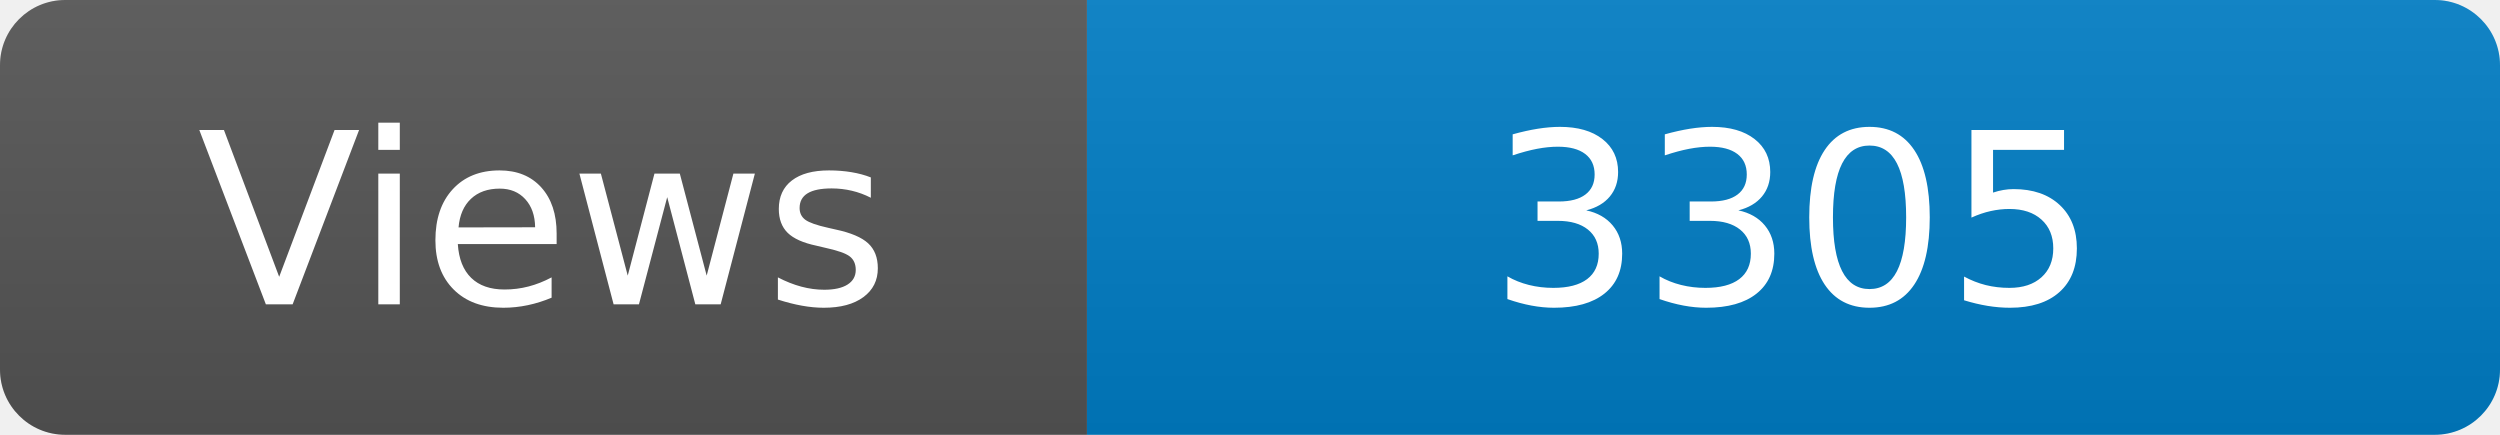
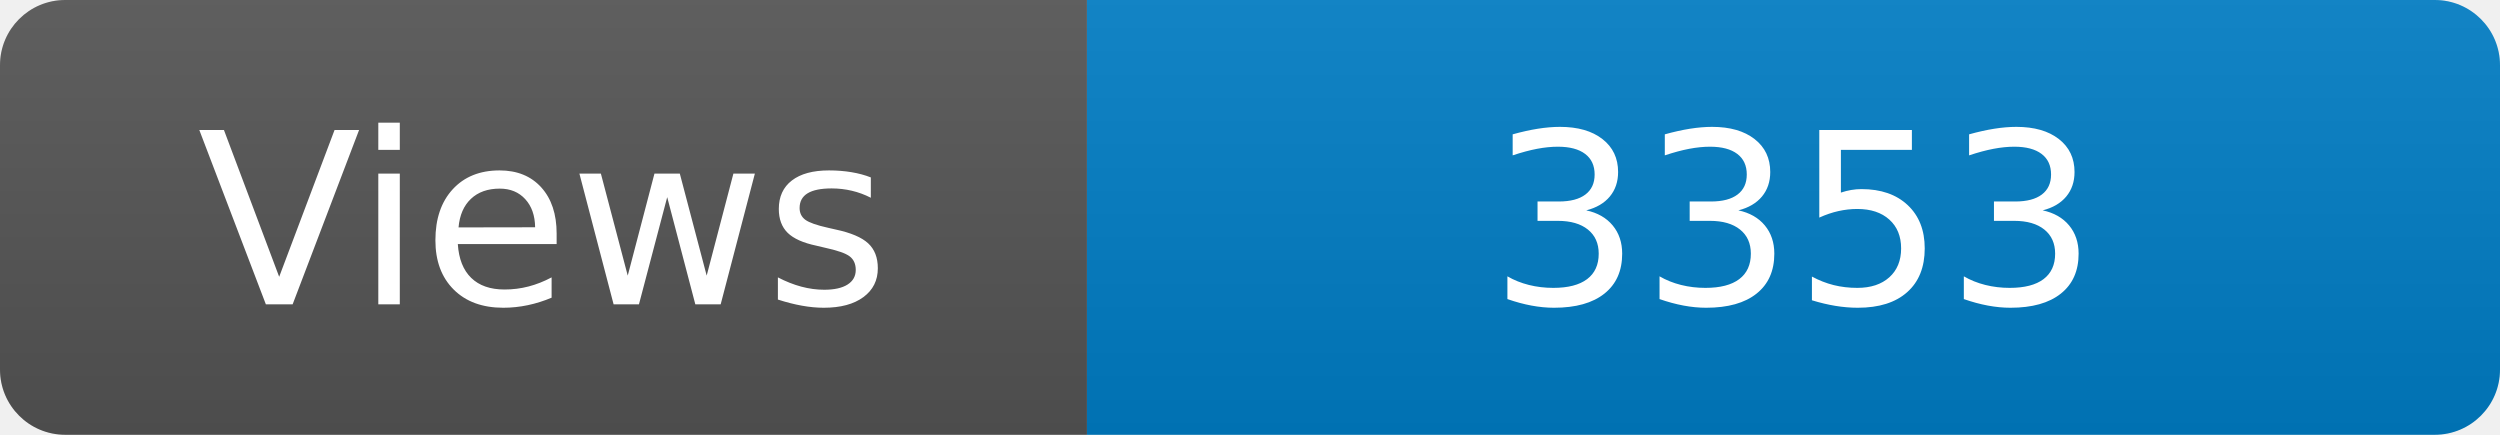
<svg xmlns="http://www.w3.org/2000/svg" width="115" height="20" role="img" aria-label="Maintained?: yes">
  <linearGradient id="s" x2="0" y2="100%">
    <stop offset="0" stop-color="#bbb" stop-opacity=".1" />
    <stop offset="1" stop-opacity=".1" />
  </linearGradient>
  <clipPath id="r">
    <rect width="115" height="20" rx="3" fill="#fff" />
  </clipPath>
  <g clip-path="url(#r)">
    <rect width="50" height="20" fill="#555" />
    <rect x="50" width="160" height="20" fill="#007ec6" />
    <rect width="115" height="20" fill="url(#s)" />
  </g>
  <g fill="#fff" text-anchor="middle" font-family="Verdana,Geneva,DejaVu Sans,sans-serif" font-size="110">
    <text x="250" y="140" transform="scale(.1)" fill="#fff">Views</text>
-     <text x="825" y="140" transform="scale(.1)" fill="#fff">3305</text>
+     <text x="825" y="140" transform="scale(.1)" fill="#fff">3353</text>
  </g>
</svg>
